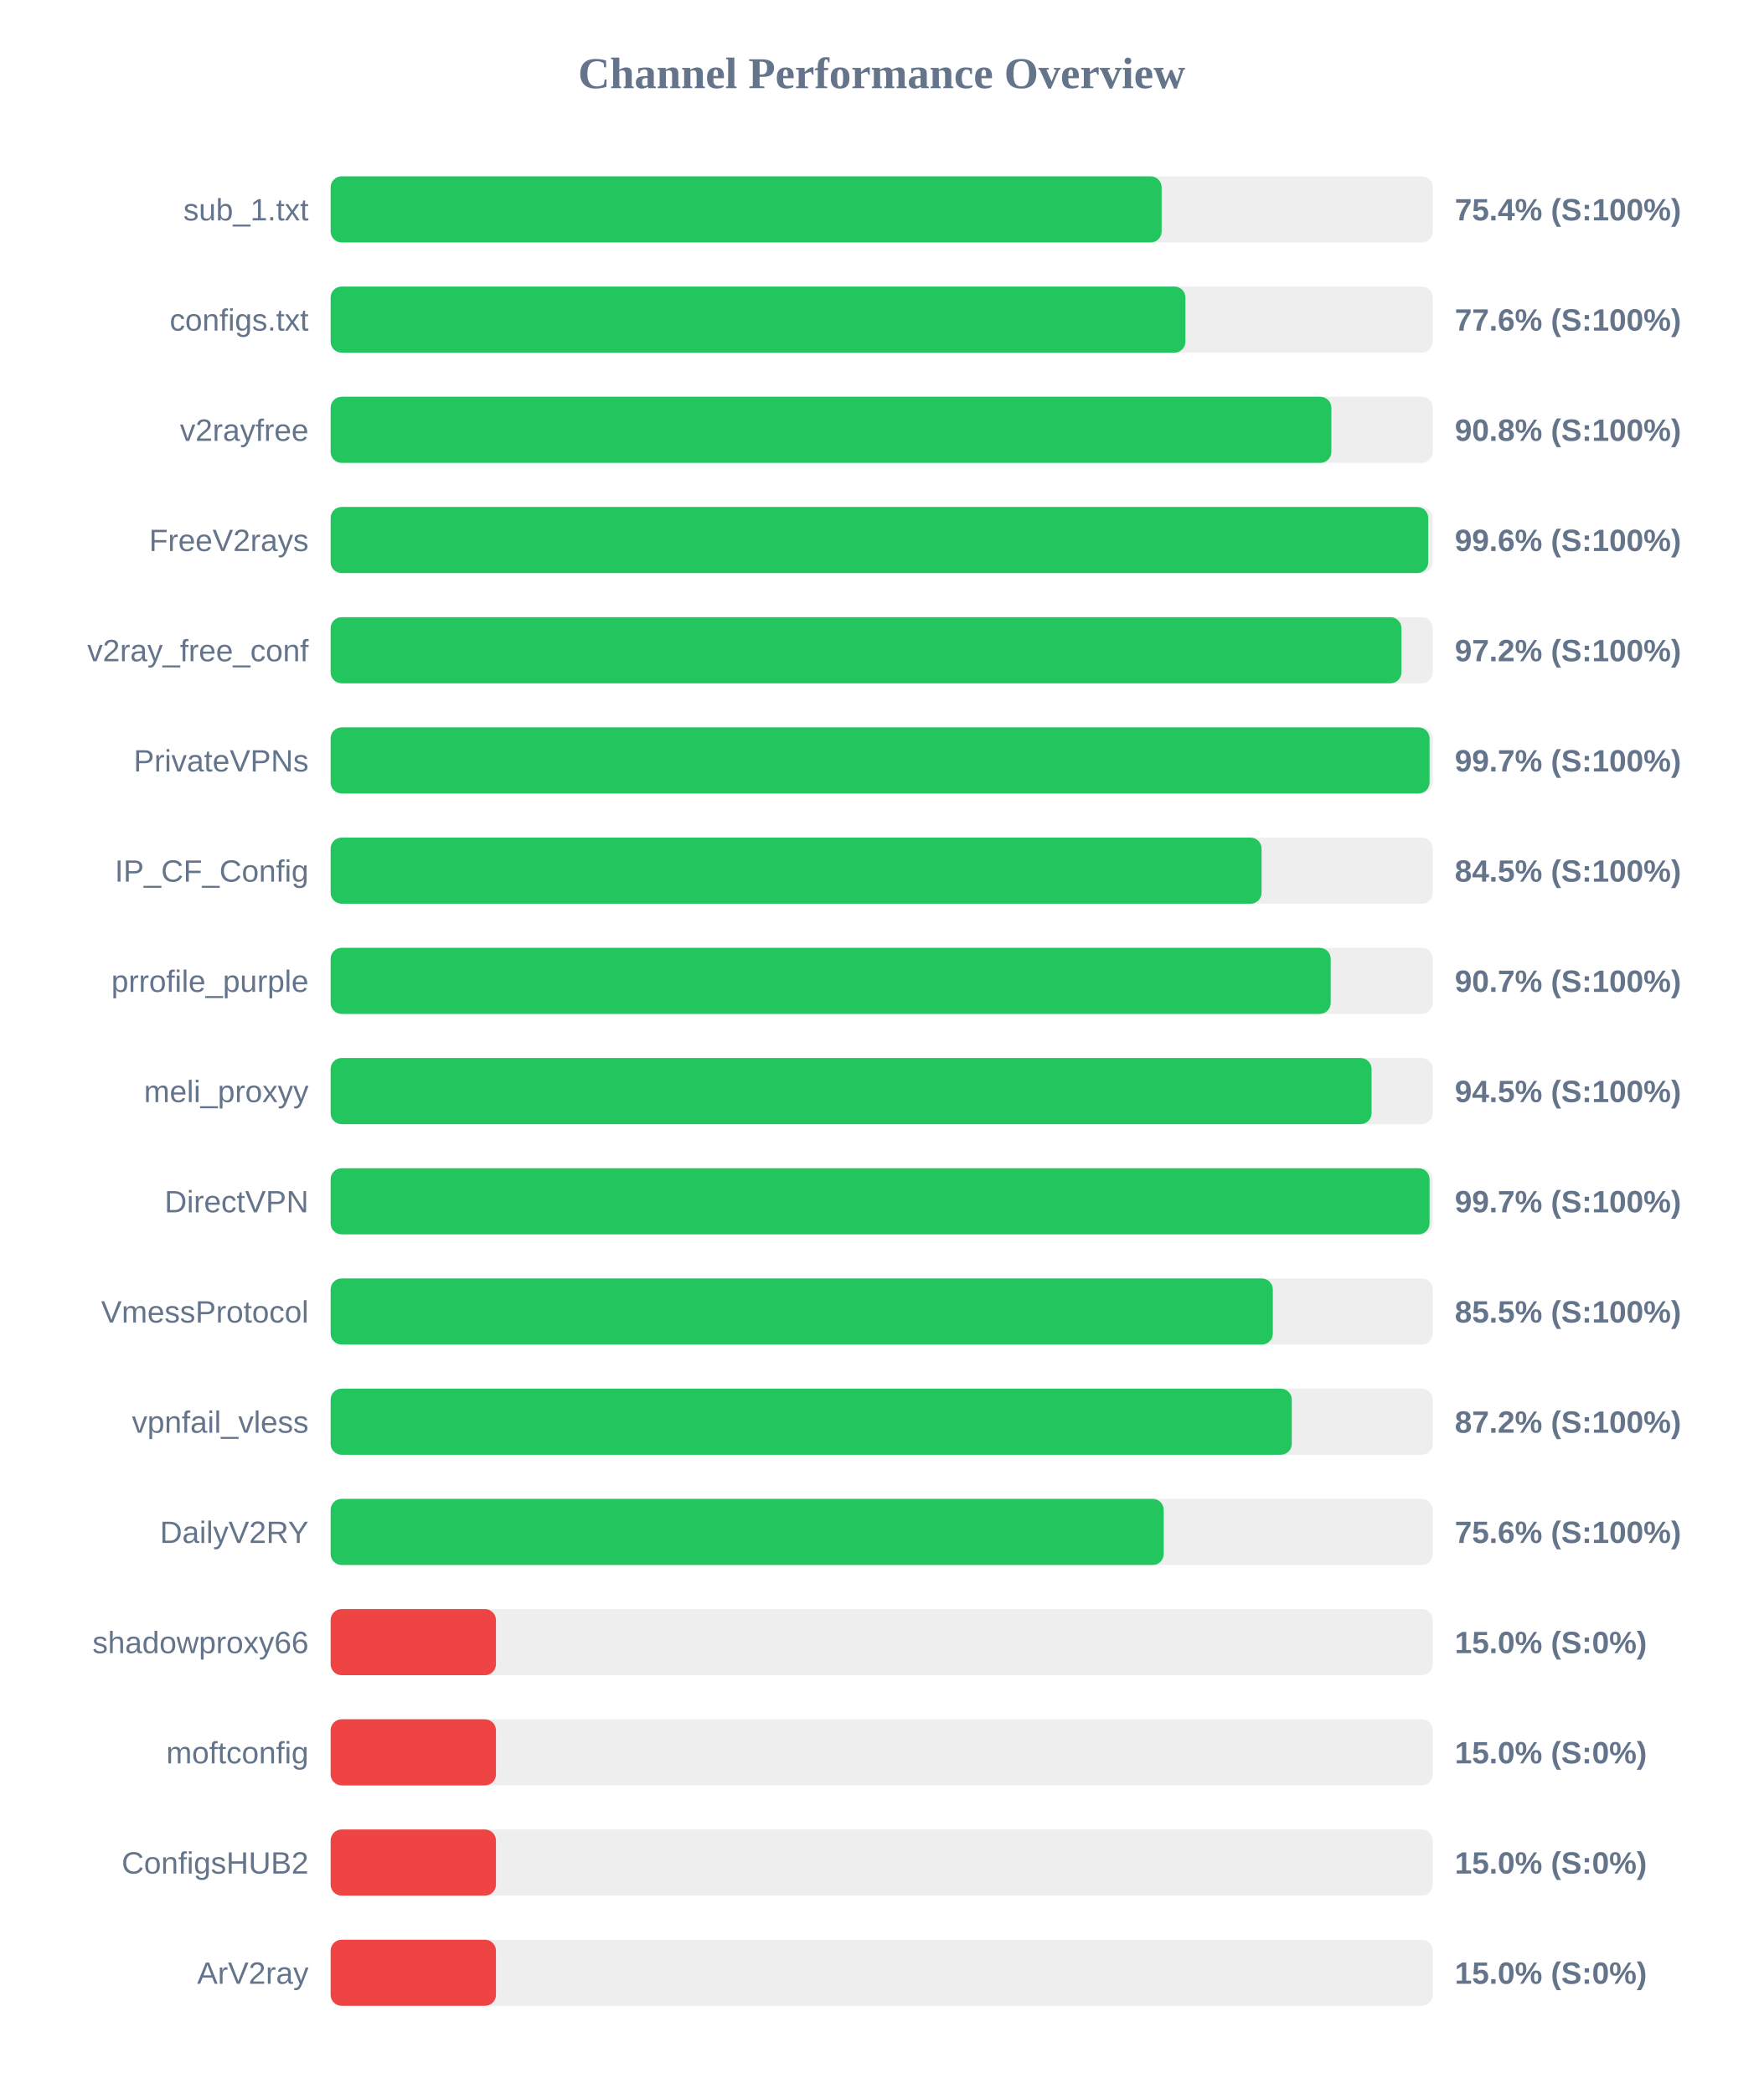
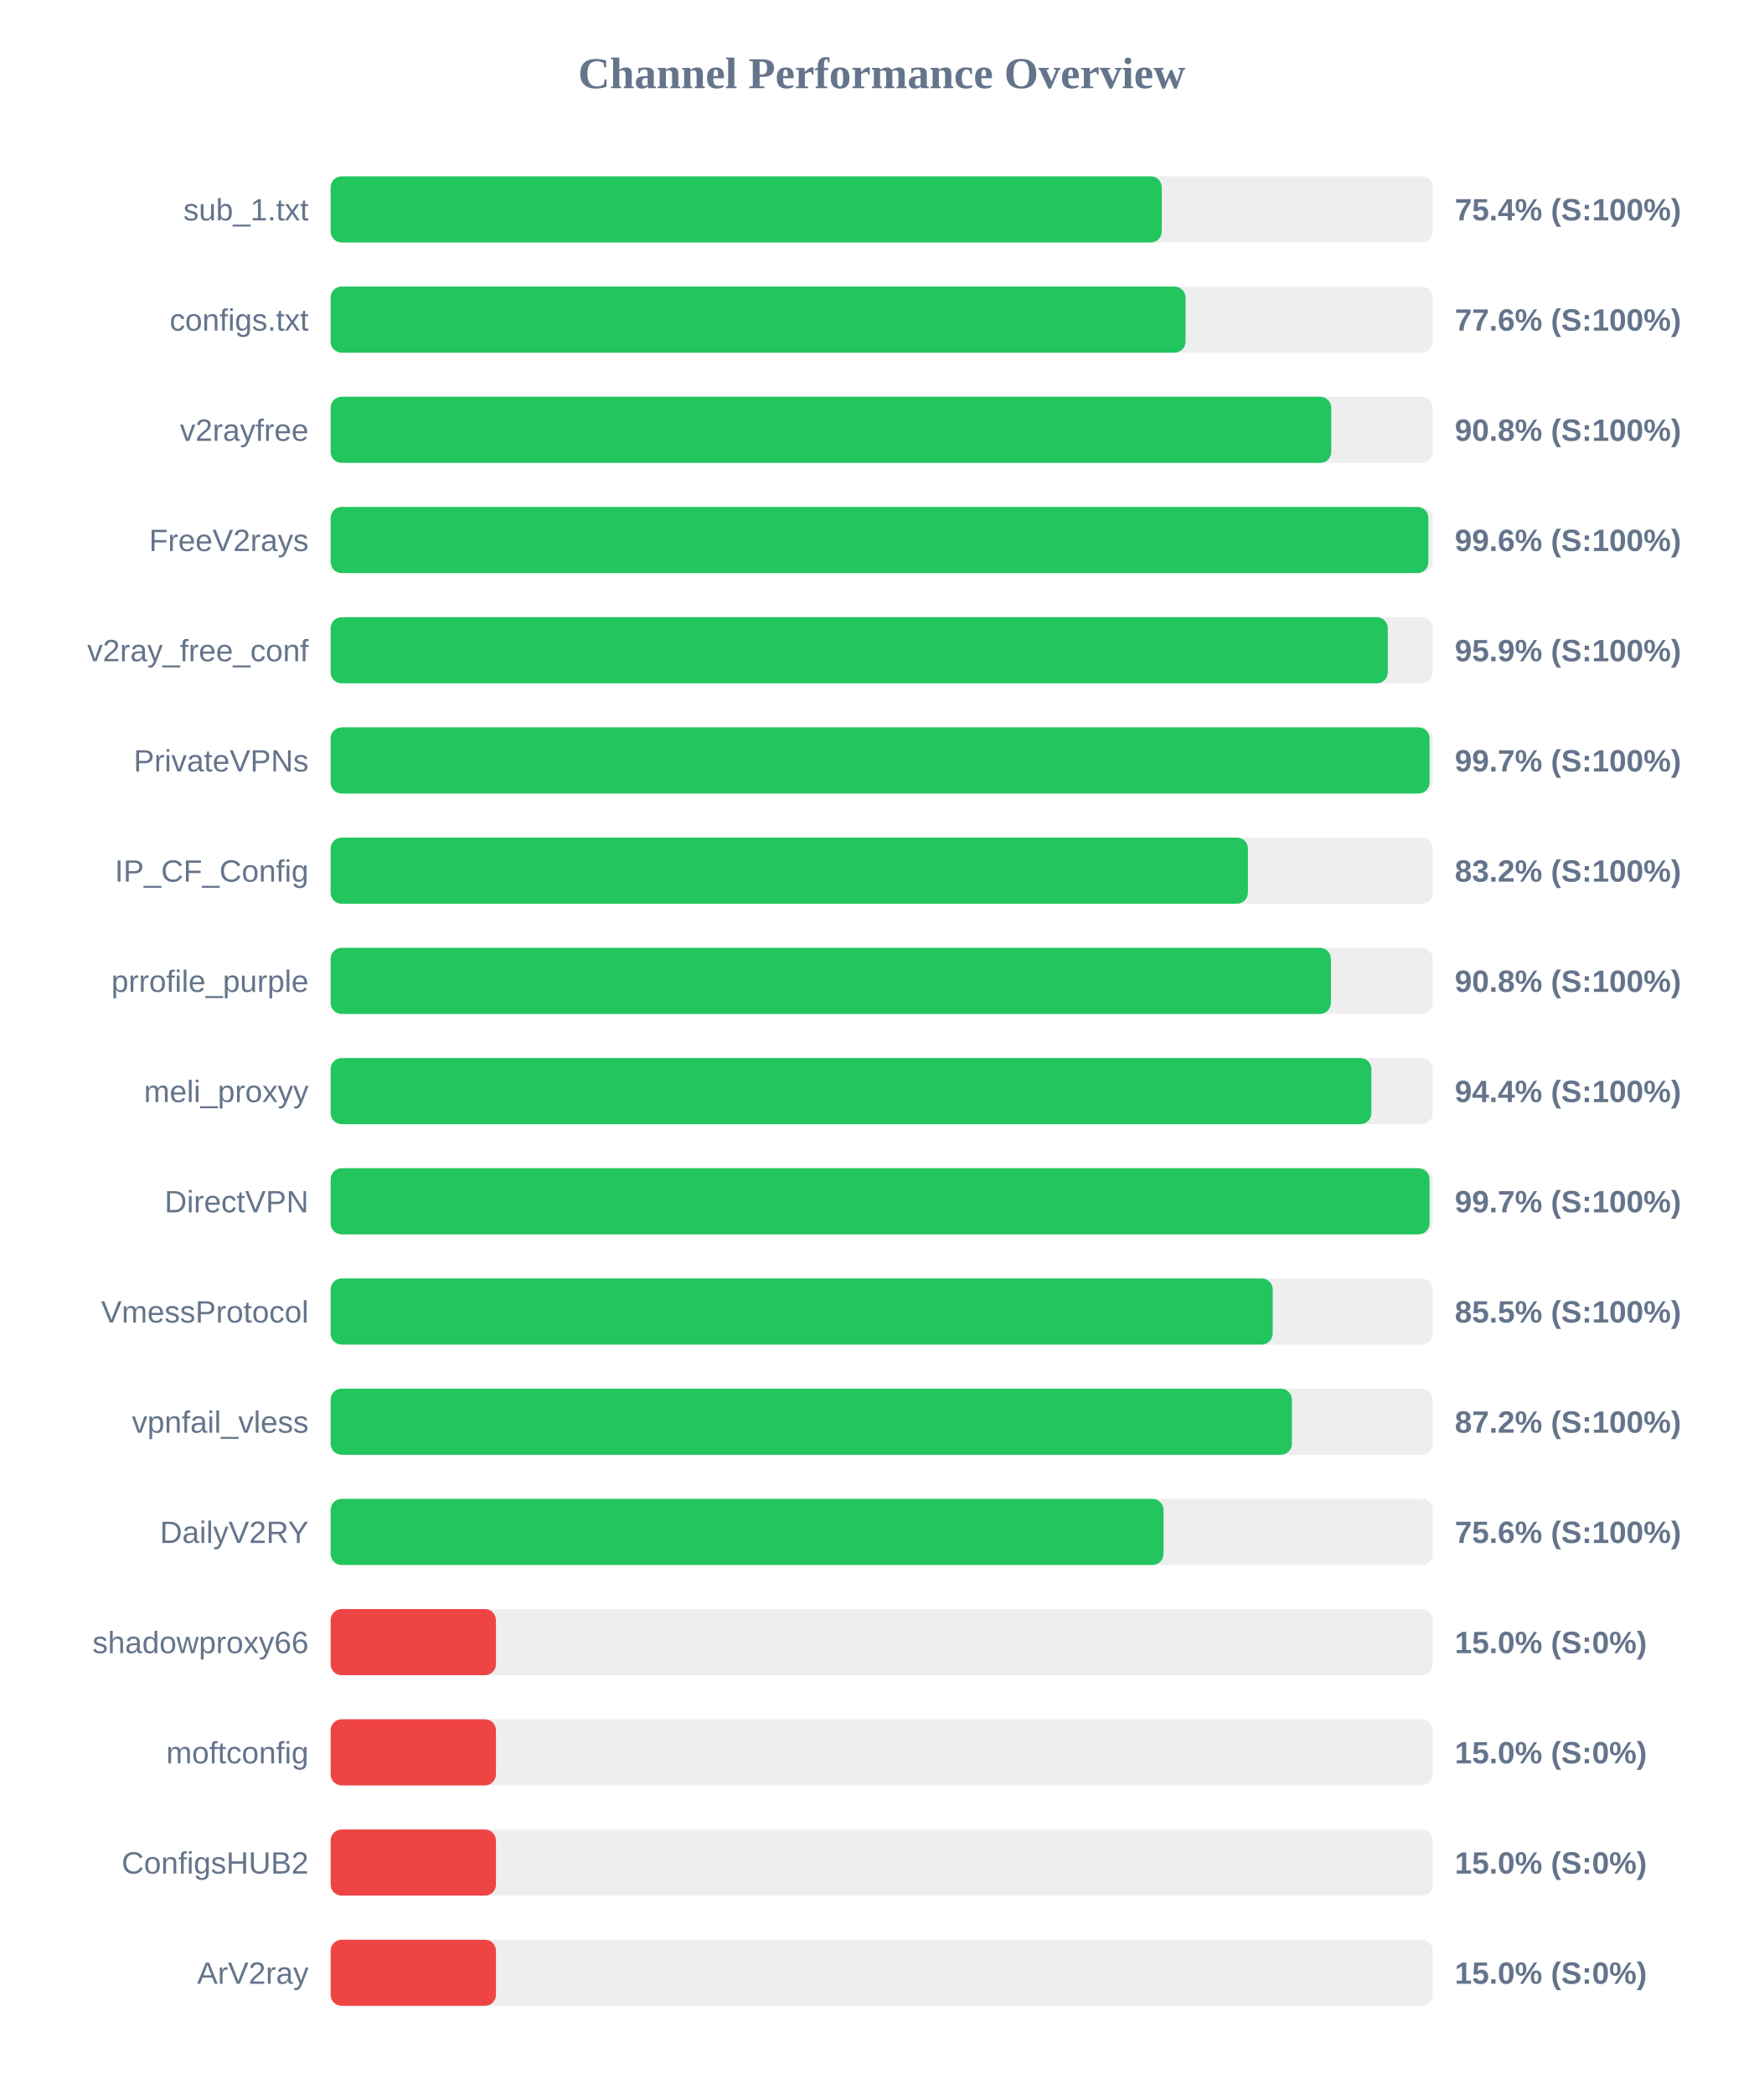
<svg xmlns="http://www.w3.org/2000/svg" width="800" height="950" version="1.1">
  <style>
        .row { font: 14px Arial; fill: #64748b; }
        .score { font: bold 14px Arial; fill: #64748b; }
    </style>
  <text x="400" y="40" text-anchor="middle" font-size="20px" font-weight="bold" fill="#64748b">Channel Performance Overview</text>
  <rect x="150" y="80" width="500" height="30" fill="#eee" rx="5" />
-   <rect x="150" y="80" width="377.0" height="30" fill="#22c55e" rx="5" />
+   <rect x="150" y="80" width="377.05" height="30" fill="#22c55e" rx="5" />
  <text x="140" y="100" text-anchor="end" class="row">sub_1.txt</text>
  <text x="660" y="100" text-anchor="start" class="score">75.4% (S:100%)</text>
  <rect x="150" y="130" width="500" height="30" fill="#eee" rx="5" />
-   <rect x="150" y="130" width="387.8" height="30" fill="#22c55e" rx="5" />
+   <rect x="150" y="130" width="387.85" height="30" fill="#22c55e" rx="5" />
  <text x="140" y="150" text-anchor="end" class="row">configs.txt</text>
  <text x="660" y="150" text-anchor="start" class="score">77.6% (S:100%)</text>
  <rect x="150" y="180" width="500" height="30" fill="#eee" rx="5" />
-   <rect x="150" y="180" width="454.0" height="30" fill="#22c55e" rx="5" />
+   <rect x="150" y="180" width="453.95" height="30" fill="#22c55e" rx="5" />
  <text x="140" y="200" text-anchor="end" class="row">v2rayfree</text>
  <text x="660" y="200" text-anchor="start" class="score">90.8% (S:100%)</text>
  <rect x="150" y="230" width="500" height="30" fill="#eee" rx="5" />
-   <rect x="150" y="230" width="497.95" height="30" fill="#22c55e" rx="5" />
+   <rect x="150" y="230" width="498.0" height="30" fill="#22c55e" rx="5" />
  <text x="140" y="250" text-anchor="end" class="row">FreeV2rays</text>
  <text x="660" y="250" text-anchor="start" class="score">99.6% (S:100%)</text>
  <rect x="150" y="280" width="500" height="30" fill="#eee" rx="5" />
-   <rect x="150" y="280" width="485.8" height="30" fill="#22c55e" rx="5" />
+   <rect x="150" y="280" width="479.6" height="30" fill="#22c55e" rx="5" />
  <text x="140" y="300" text-anchor="end" class="row">v2ray_free_conf</text>
-   <text x="660" y="300" text-anchor="start" class="score">97.2% (S:100%)</text>
+   <text x="660" y="300" text-anchor="start" class="score">95.9% (S:100%)</text>
  <rect x="150" y="330" width="500" height="30" fill="#eee" rx="5" />
  <rect x="150" y="330" width="498.55" height="30" fill="#22c55e" rx="5" />
  <text x="140" y="350" text-anchor="end" class="row">PrivateVPNs</text>
  <text x="660" y="350" text-anchor="start" class="score">99.7% (S:100%)</text>
  <rect x="150" y="380" width="500" height="30" fill="#eee" rx="5" />
-   <rect x="150" y="380" width="422.35" height="30" fill="#22c55e" rx="5" />
+   <rect x="150" y="380" width="416.15" height="30" fill="#22c55e" rx="5" />
  <text x="140" y="400" text-anchor="end" class="row">IP_CF_Config</text>
-   <text x="660" y="400" text-anchor="start" class="score">84.5% (S:100%)</text>
+   <text x="660" y="400" text-anchor="start" class="score">83.2% (S:100%)</text>
  <rect x="150" y="430" width="500" height="30" fill="#eee" rx="5" />
-   <rect x="150" y="430" width="453.7" height="30" fill="#22c55e" rx="5" />
+   <rect x="150" y="430" width="453.8" height="30" fill="#22c55e" rx="5" />
  <text x="140" y="450" text-anchor="end" class="row">prrofile_purple</text>
-   <text x="660" y="450" text-anchor="start" class="score">90.7% (S:100%)</text>
+   <text x="660" y="450" text-anchor="start" class="score">90.8% (S:100%)</text>
  <rect x="150" y="480" width="500" height="30" fill="#eee" rx="5" />
-   <rect x="150" y="480" width="472.25" height="30" fill="#22c55e" rx="5" />
+   <rect x="150" y="480" width="472.15" height="30" fill="#22c55e" rx="5" />
  <text x="140" y="500" text-anchor="end" class="row">meli_proxyy</text>
-   <text x="660" y="500" text-anchor="start" class="score">94.5% (S:100%)</text>
+   <text x="660" y="500" text-anchor="start" class="score">94.4% (S:100%)</text>
  <rect x="150" y="530" width="500" height="30" fill="#eee" rx="5" />
  <rect x="150" y="530" width="498.55" height="30" fill="#22c55e" rx="5" />
  <text x="140" y="550" text-anchor="end" class="row">DirectVPN</text>
  <text x="660" y="550" text-anchor="start" class="score">99.7% (S:100%)</text>
  <rect x="150" y="580" width="500" height="30" fill="#eee" rx="5" />
-   <rect x="150" y="580" width="427.45" height="30" fill="#22c55e" rx="5" />
+   <rect x="150" y="580" width="427.4" height="30" fill="#22c55e" rx="5" />
  <text x="140" y="600" text-anchor="end" class="row">VmessProtocol</text>
  <text x="660" y="600" text-anchor="start" class="score">85.5% (S:100%)</text>
  <rect x="150" y="630" width="500" height="30" fill="#eee" rx="5" />
-   <rect x="150" y="630" width="436.05" height="30" fill="#22c55e" rx="5" />
+   <rect x="150" y="630" width="436.1" height="30" fill="#22c55e" rx="5" />
  <text x="140" y="650" text-anchor="end" class="row">vpnfail_vless</text>
  <text x="660" y="650" text-anchor="start" class="score">87.2% (S:100%)</text>
  <rect x="150" y="680" width="500" height="30" fill="#eee" rx="5" />
-   <rect x="150" y="680" width="377.95" height="30" fill="#22c55e" rx="5" />
+   <rect x="150" y="680" width="377.85" height="30" fill="#22c55e" rx="5" />
  <text x="140" y="700" text-anchor="end" class="row">DailyV2RY</text>
  <text x="660" y="700" text-anchor="start" class="score">75.6% (S:100%)</text>
  <rect x="150" y="730" width="500" height="30" fill="#eee" rx="5" />
  <rect x="150" y="730" width="75.0" height="30" fill="#ef4444" rx="5" />
  <text x="140" y="750" text-anchor="end" class="row">shadowproxy66</text>
  <text x="660" y="750" text-anchor="start" class="score">15.0% (S:0%)</text>
  <rect x="150" y="780" width="500" height="30" fill="#eee" rx="5" />
  <rect x="150" y="780" width="75.0" height="30" fill="#ef4444" rx="5" />
  <text x="140" y="800" text-anchor="end" class="row">moftconfig</text>
  <text x="660" y="800" text-anchor="start" class="score">15.0% (S:0%)</text>
  <rect x="150" y="830" width="500" height="30" fill="#eee" rx="5" />
  <rect x="150" y="830" width="75.0" height="30" fill="#ef4444" rx="5" />
  <text x="140" y="850" text-anchor="end" class="row">ConfigsHUB2</text>
  <text x="660" y="850" text-anchor="start" class="score">15.0% (S:0%)</text>
  <rect x="150" y="880" width="500" height="30" fill="#eee" rx="5" />
  <rect x="150" y="880" width="75.0" height="30" fill="#ef4444" rx="5" />
  <text x="140" y="900" text-anchor="end" class="row">ArV2ray</text>
  <text x="660" y="900" text-anchor="start" class="score">15.0% (S:0%)</text>
</svg>
